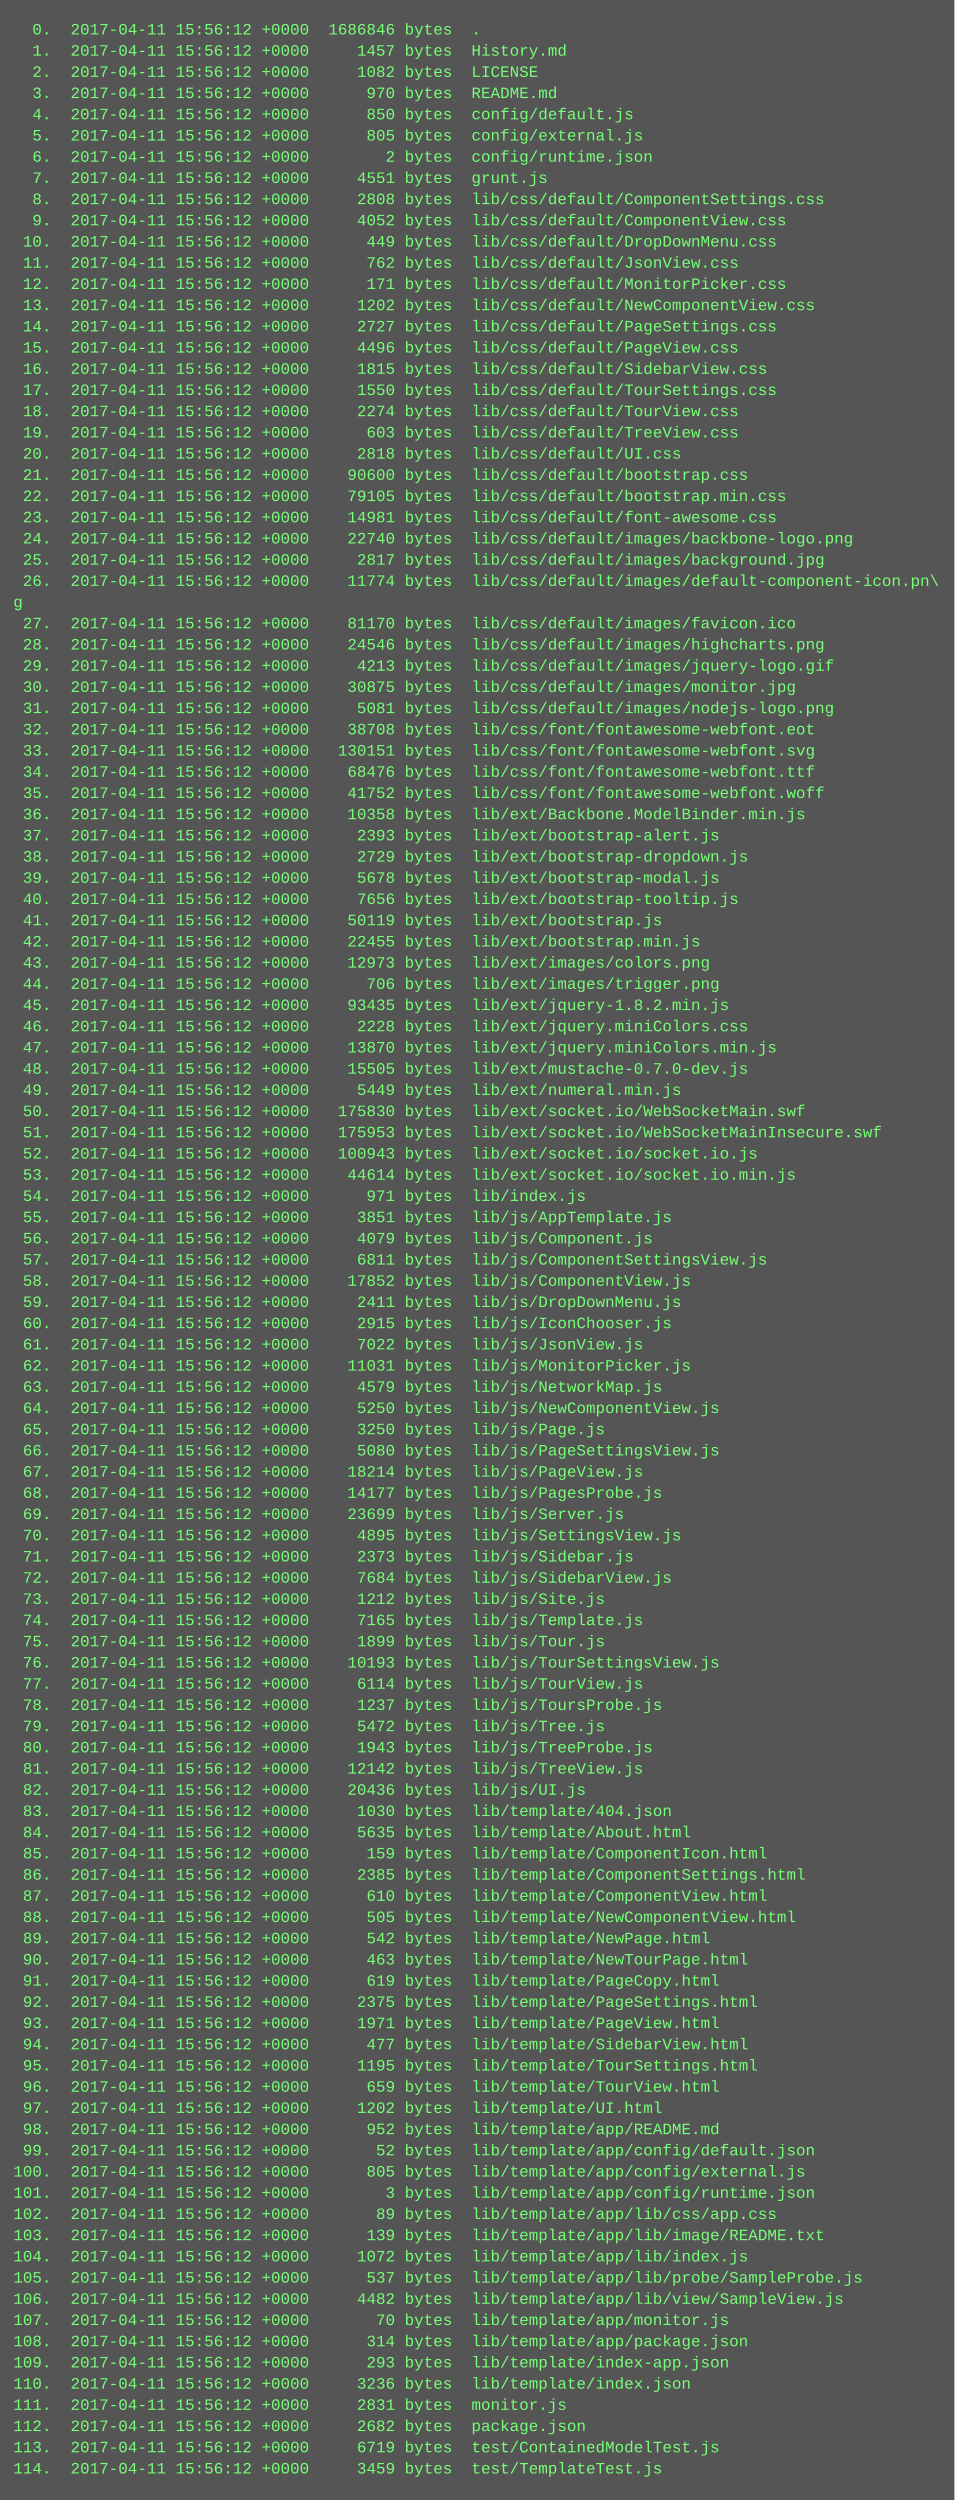
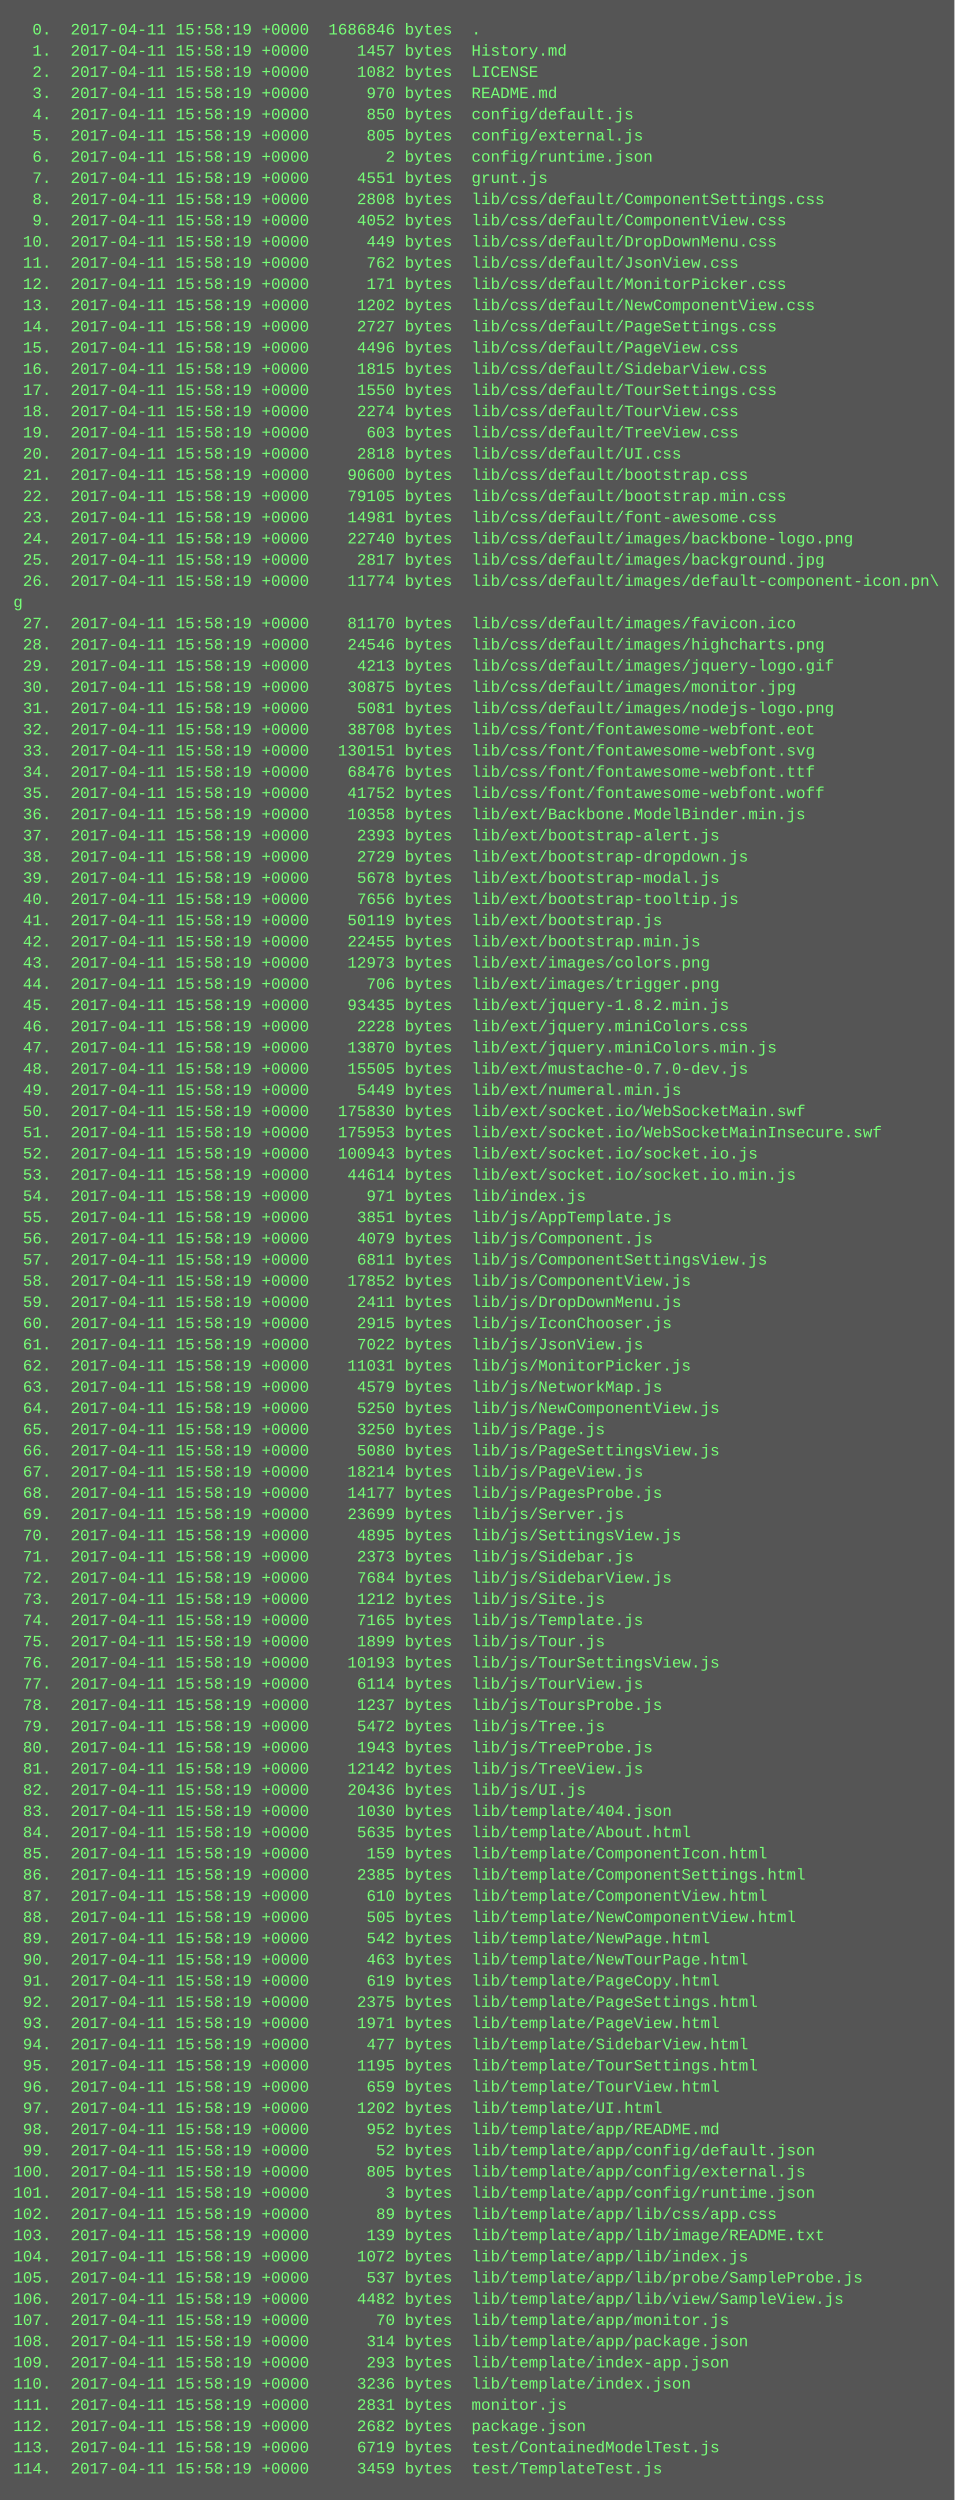
<svg xmlns="http://www.w3.org/2000/svg" height="1886" width="720">
  <rect height="1886" fill="#555" width="720" />
  <text fill="#7f7" font-family="Courier New" font-size="12" xml:space="preserve">
-     <tspan x="10" y="26">  0.  2017-04-11 15:56:12 +0000  1686846 bytes  .</tspan>
-     <tspan x="10" y="42">  1.  2017-04-11 15:56:12 +0000     1457 bytes  History.md</tspan>
-     <tspan x="10" y="58">  2.  2017-04-11 15:56:12 +0000     1082 bytes  LICENSE</tspan>
-     <tspan x="10" y="74">  3.  2017-04-11 15:56:12 +0000      970 bytes  README.md</tspan>
-     <tspan x="10" y="90">  4.  2017-04-11 15:56:12 +0000      850 bytes  config/default.js</tspan>
-     <tspan x="10" y="106">  5.  2017-04-11 15:56:12 +0000      805 bytes  config/external.js</tspan>
-     <tspan x="10" y="122">  6.  2017-04-11 15:56:12 +0000        2 bytes  config/runtime.json</tspan>
-     <tspan x="10" y="138">  7.  2017-04-11 15:56:12 +0000     4551 bytes  grunt.js</tspan>
-     <tspan x="10" y="154">  8.  2017-04-11 15:56:12 +0000     2808 bytes  lib/css/default/ComponentSettings.css</tspan>
-     <tspan x="10" y="170">  9.  2017-04-11 15:56:12 +0000     4052 bytes  lib/css/default/ComponentView.css</tspan>
-     <tspan x="10" y="186"> 10.  2017-04-11 15:56:12 +0000      449 bytes  lib/css/default/DropDownMenu.css</tspan>
-     <tspan x="10" y="202"> 11.  2017-04-11 15:56:12 +0000      762 bytes  lib/css/default/JsonView.css</tspan>
-     <tspan x="10" y="218"> 12.  2017-04-11 15:56:12 +0000      171 bytes  lib/css/default/MonitorPicker.css</tspan>
-     <tspan x="10" y="234"> 13.  2017-04-11 15:56:12 +0000     1202 bytes  lib/css/default/NewComponentView.css</tspan>
-     <tspan x="10" y="250"> 14.  2017-04-11 15:56:12 +0000     2727 bytes  lib/css/default/PageSettings.css</tspan>
-     <tspan x="10" y="266"> 15.  2017-04-11 15:56:12 +0000     4496 bytes  lib/css/default/PageView.css</tspan>
-     <tspan x="10" y="282"> 16.  2017-04-11 15:56:12 +0000     1815 bytes  lib/css/default/SidebarView.css</tspan>
-     <tspan x="10" y="298"> 17.  2017-04-11 15:56:12 +0000     1550 bytes  lib/css/default/TourSettings.css</tspan>
-     <tspan x="10" y="314"> 18.  2017-04-11 15:56:12 +0000     2274 bytes  lib/css/default/TourView.css</tspan>
-     <tspan x="10" y="330"> 19.  2017-04-11 15:56:12 +0000      603 bytes  lib/css/default/TreeView.css</tspan>
-     <tspan x="10" y="346"> 20.  2017-04-11 15:56:12 +0000     2818 bytes  lib/css/default/UI.css</tspan>
-     <tspan x="10" y="362"> 21.  2017-04-11 15:56:12 +0000    90600 bytes  lib/css/default/bootstrap.css</tspan>
-     <tspan x="10" y="378"> 22.  2017-04-11 15:56:12 +0000    79105 bytes  lib/css/default/bootstrap.min.css</tspan>
-     <tspan x="10" y="394"> 23.  2017-04-11 15:56:12 +0000    14981 bytes  lib/css/default/font-awesome.css</tspan>
-     <tspan x="10" y="410"> 24.  2017-04-11 15:56:12 +0000    22740 bytes  lib/css/default/images/backbone-logo.png</tspan>
-     <tspan x="10" y="426"> 25.  2017-04-11 15:56:12 +0000     2817 bytes  lib/css/default/images/background.jpg</tspan>
-     <tspan x="10" y="442"> 26.  2017-04-11 15:56:12 +0000    11774 bytes  lib/css/default/images/default-component-icon.pn\</tspan>
+     <tspan x="10" y="26">  0.  2017-04-11 15:58:19 +0000  1686846 bytes  .</tspan>
+     <tspan x="10" y="42">  1.  2017-04-11 15:58:19 +0000     1457 bytes  History.md</tspan>
+     <tspan x="10" y="58">  2.  2017-04-11 15:58:19 +0000     1082 bytes  LICENSE</tspan>
+     <tspan x="10" y="74">  3.  2017-04-11 15:58:19 +0000      970 bytes  README.md</tspan>
+     <tspan x="10" y="90">  4.  2017-04-11 15:58:19 +0000      850 bytes  config/default.js</tspan>
+     <tspan x="10" y="106">  5.  2017-04-11 15:58:19 +0000      805 bytes  config/external.js</tspan>
+     <tspan x="10" y="122">  6.  2017-04-11 15:58:19 +0000        2 bytes  config/runtime.json</tspan>
+     <tspan x="10" y="138">  7.  2017-04-11 15:58:19 +0000     4551 bytes  grunt.js</tspan>
+     <tspan x="10" y="154">  8.  2017-04-11 15:58:19 +0000     2808 bytes  lib/css/default/ComponentSettings.css</tspan>
+     <tspan x="10" y="170">  9.  2017-04-11 15:58:19 +0000     4052 bytes  lib/css/default/ComponentView.css</tspan>
+     <tspan x="10" y="186"> 10.  2017-04-11 15:58:19 +0000      449 bytes  lib/css/default/DropDownMenu.css</tspan>
+     <tspan x="10" y="202"> 11.  2017-04-11 15:58:19 +0000      762 bytes  lib/css/default/JsonView.css</tspan>
+     <tspan x="10" y="218"> 12.  2017-04-11 15:58:19 +0000      171 bytes  lib/css/default/MonitorPicker.css</tspan>
+     <tspan x="10" y="234"> 13.  2017-04-11 15:58:19 +0000     1202 bytes  lib/css/default/NewComponentView.css</tspan>
+     <tspan x="10" y="250"> 14.  2017-04-11 15:58:19 +0000     2727 bytes  lib/css/default/PageSettings.css</tspan>
+     <tspan x="10" y="266"> 15.  2017-04-11 15:58:19 +0000     4496 bytes  lib/css/default/PageView.css</tspan>
+     <tspan x="10" y="282"> 16.  2017-04-11 15:58:19 +0000     1815 bytes  lib/css/default/SidebarView.css</tspan>
+     <tspan x="10" y="298"> 17.  2017-04-11 15:58:19 +0000     1550 bytes  lib/css/default/TourSettings.css</tspan>
+     <tspan x="10" y="314"> 18.  2017-04-11 15:58:19 +0000     2274 bytes  lib/css/default/TourView.css</tspan>
+     <tspan x="10" y="330"> 19.  2017-04-11 15:58:19 +0000      603 bytes  lib/css/default/TreeView.css</tspan>
+     <tspan x="10" y="346"> 20.  2017-04-11 15:58:19 +0000     2818 bytes  lib/css/default/UI.css</tspan>
+     <tspan x="10" y="362"> 21.  2017-04-11 15:58:19 +0000    90600 bytes  lib/css/default/bootstrap.css</tspan>
+     <tspan x="10" y="378"> 22.  2017-04-11 15:58:19 +0000    79105 bytes  lib/css/default/bootstrap.min.css</tspan>
+     <tspan x="10" y="394"> 23.  2017-04-11 15:58:19 +0000    14981 bytes  lib/css/default/font-awesome.css</tspan>
+     <tspan x="10" y="410"> 24.  2017-04-11 15:58:19 +0000    22740 bytes  lib/css/default/images/backbone-logo.png</tspan>
+     <tspan x="10" y="426"> 25.  2017-04-11 15:58:19 +0000     2817 bytes  lib/css/default/images/background.jpg</tspan>
+     <tspan x="10" y="442"> 26.  2017-04-11 15:58:19 +0000    11774 bytes  lib/css/default/images/default-component-icon.pn\</tspan>
    <tspan x="10" y="458">g</tspan>
-     <tspan x="10" y="474"> 27.  2017-04-11 15:56:12 +0000    81170 bytes  lib/css/default/images/favicon.ico</tspan>
-     <tspan x="10" y="490"> 28.  2017-04-11 15:56:12 +0000    24546 bytes  lib/css/default/images/highcharts.png</tspan>
-     <tspan x="10" y="506"> 29.  2017-04-11 15:56:12 +0000     4213 bytes  lib/css/default/images/jquery-logo.gif</tspan>
-     <tspan x="10" y="522"> 30.  2017-04-11 15:56:12 +0000    30875 bytes  lib/css/default/images/monitor.jpg</tspan>
-     <tspan x="10" y="538"> 31.  2017-04-11 15:56:12 +0000     5081 bytes  lib/css/default/images/nodejs-logo.png</tspan>
-     <tspan x="10" y="554"> 32.  2017-04-11 15:56:12 +0000    38708 bytes  lib/css/font/fontawesome-webfont.eot</tspan>
-     <tspan x="10" y="570"> 33.  2017-04-11 15:56:12 +0000   130151 bytes  lib/css/font/fontawesome-webfont.svg</tspan>
-     <tspan x="10" y="586"> 34.  2017-04-11 15:56:12 +0000    68476 bytes  lib/css/font/fontawesome-webfont.ttf</tspan>
-     <tspan x="10" y="602"> 35.  2017-04-11 15:56:12 +0000    41752 bytes  lib/css/font/fontawesome-webfont.woff</tspan>
-     <tspan x="10" y="618"> 36.  2017-04-11 15:56:12 +0000    10358 bytes  lib/ext/Backbone.ModelBinder.min.js</tspan>
-     <tspan x="10" y="634"> 37.  2017-04-11 15:56:12 +0000     2393 bytes  lib/ext/bootstrap-alert.js</tspan>
-     <tspan x="10" y="650"> 38.  2017-04-11 15:56:12 +0000     2729 bytes  lib/ext/bootstrap-dropdown.js</tspan>
-     <tspan x="10" y="666"> 39.  2017-04-11 15:56:12 +0000     5678 bytes  lib/ext/bootstrap-modal.js</tspan>
-     <tspan x="10" y="682"> 40.  2017-04-11 15:56:12 +0000     7656 bytes  lib/ext/bootstrap-tooltip.js</tspan>
-     <tspan x="10" y="698"> 41.  2017-04-11 15:56:12 +0000    50119 bytes  lib/ext/bootstrap.js</tspan>
-     <tspan x="10" y="714"> 42.  2017-04-11 15:56:12 +0000    22455 bytes  lib/ext/bootstrap.min.js</tspan>
-     <tspan x="10" y="730"> 43.  2017-04-11 15:56:12 +0000    12973 bytes  lib/ext/images/colors.png</tspan>
-     <tspan x="10" y="746"> 44.  2017-04-11 15:56:12 +0000      706 bytes  lib/ext/images/trigger.png</tspan>
-     <tspan x="10" y="762"> 45.  2017-04-11 15:56:12 +0000    93435 bytes  lib/ext/jquery-1.8.2.min.js</tspan>
-     <tspan x="10" y="778"> 46.  2017-04-11 15:56:12 +0000     2228 bytes  lib/ext/jquery.miniColors.css</tspan>
-     <tspan x="10" y="794"> 47.  2017-04-11 15:56:12 +0000    13870 bytes  lib/ext/jquery.miniColors.min.js</tspan>
-     <tspan x="10" y="810"> 48.  2017-04-11 15:56:12 +0000    15505 bytes  lib/ext/mustache-0.7.0-dev.js</tspan>
-     <tspan x="10" y="826"> 49.  2017-04-11 15:56:12 +0000     5449 bytes  lib/ext/numeral.min.js</tspan>
-     <tspan x="10" y="842"> 50.  2017-04-11 15:56:12 +0000   175830 bytes  lib/ext/socket.io/WebSocketMain.swf</tspan>
-     <tspan x="10" y="858"> 51.  2017-04-11 15:56:12 +0000   175953 bytes  lib/ext/socket.io/WebSocketMainInsecure.swf</tspan>
-     <tspan x="10" y="874"> 52.  2017-04-11 15:56:12 +0000   100943 bytes  lib/ext/socket.io/socket.io.js</tspan>
-     <tspan x="10" y="890"> 53.  2017-04-11 15:56:12 +0000    44614 bytes  lib/ext/socket.io/socket.io.min.js</tspan>
-     <tspan x="10" y="906"> 54.  2017-04-11 15:56:12 +0000      971 bytes  lib/index.js</tspan>
-     <tspan x="10" y="922"> 55.  2017-04-11 15:56:12 +0000     3851 bytes  lib/js/AppTemplate.js</tspan>
-     <tspan x="10" y="938"> 56.  2017-04-11 15:56:12 +0000     4079 bytes  lib/js/Component.js</tspan>
-     <tspan x="10" y="954"> 57.  2017-04-11 15:56:12 +0000     6811 bytes  lib/js/ComponentSettingsView.js</tspan>
-     <tspan x="10" y="970"> 58.  2017-04-11 15:56:12 +0000    17852 bytes  lib/js/ComponentView.js</tspan>
-     <tspan x="10" y="986"> 59.  2017-04-11 15:56:12 +0000     2411 bytes  lib/js/DropDownMenu.js</tspan>
-     <tspan x="10" y="1002"> 60.  2017-04-11 15:56:12 +0000     2915 bytes  lib/js/IconChooser.js</tspan>
-     <tspan x="10" y="1018"> 61.  2017-04-11 15:56:12 +0000     7022 bytes  lib/js/JsonView.js</tspan>
-     <tspan x="10" y="1034"> 62.  2017-04-11 15:56:12 +0000    11031 bytes  lib/js/MonitorPicker.js</tspan>
-     <tspan x="10" y="1050"> 63.  2017-04-11 15:56:12 +0000     4579 bytes  lib/js/NetworkMap.js</tspan>
-     <tspan x="10" y="1066"> 64.  2017-04-11 15:56:12 +0000     5250 bytes  lib/js/NewComponentView.js</tspan>
-     <tspan x="10" y="1082"> 65.  2017-04-11 15:56:12 +0000     3250 bytes  lib/js/Page.js</tspan>
-     <tspan x="10" y="1098"> 66.  2017-04-11 15:56:12 +0000     5080 bytes  lib/js/PageSettingsView.js</tspan>
-     <tspan x="10" y="1114"> 67.  2017-04-11 15:56:12 +0000    18214 bytes  lib/js/PageView.js</tspan>
-     <tspan x="10" y="1130"> 68.  2017-04-11 15:56:12 +0000    14177 bytes  lib/js/PagesProbe.js</tspan>
-     <tspan x="10" y="1146"> 69.  2017-04-11 15:56:12 +0000    23699 bytes  lib/js/Server.js</tspan>
-     <tspan x="10" y="1162"> 70.  2017-04-11 15:56:12 +0000     4895 bytes  lib/js/SettingsView.js</tspan>
-     <tspan x="10" y="1178"> 71.  2017-04-11 15:56:12 +0000     2373 bytes  lib/js/Sidebar.js</tspan>
-     <tspan x="10" y="1194"> 72.  2017-04-11 15:56:12 +0000     7684 bytes  lib/js/SidebarView.js</tspan>
-     <tspan x="10" y="1210"> 73.  2017-04-11 15:56:12 +0000     1212 bytes  lib/js/Site.js</tspan>
-     <tspan x="10" y="1226"> 74.  2017-04-11 15:56:12 +0000     7165 bytes  lib/js/Template.js</tspan>
-     <tspan x="10" y="1242"> 75.  2017-04-11 15:56:12 +0000     1899 bytes  lib/js/Tour.js</tspan>
-     <tspan x="10" y="1258"> 76.  2017-04-11 15:56:12 +0000    10193 bytes  lib/js/TourSettingsView.js</tspan>
-     <tspan x="10" y="1274"> 77.  2017-04-11 15:56:12 +0000     6114 bytes  lib/js/TourView.js</tspan>
-     <tspan x="10" y="1290"> 78.  2017-04-11 15:56:12 +0000     1237 bytes  lib/js/ToursProbe.js</tspan>
-     <tspan x="10" y="1306"> 79.  2017-04-11 15:56:12 +0000     5472 bytes  lib/js/Tree.js</tspan>
-     <tspan x="10" y="1322"> 80.  2017-04-11 15:56:12 +0000     1943 bytes  lib/js/TreeProbe.js</tspan>
-     <tspan x="10" y="1338"> 81.  2017-04-11 15:56:12 +0000    12142 bytes  lib/js/TreeView.js</tspan>
-     <tspan x="10" y="1354"> 82.  2017-04-11 15:56:12 +0000    20436 bytes  lib/js/UI.js</tspan>
-     <tspan x="10" y="1370"> 83.  2017-04-11 15:56:12 +0000     1030 bytes  lib/template/404.json</tspan>
-     <tspan x="10" y="1386"> 84.  2017-04-11 15:56:12 +0000     5635 bytes  lib/template/About.html</tspan>
-     <tspan x="10" y="1402"> 85.  2017-04-11 15:56:12 +0000      159 bytes  lib/template/ComponentIcon.html</tspan>
-     <tspan x="10" y="1418"> 86.  2017-04-11 15:56:12 +0000     2385 bytes  lib/template/ComponentSettings.html</tspan>
-     <tspan x="10" y="1434"> 87.  2017-04-11 15:56:12 +0000      610 bytes  lib/template/ComponentView.html</tspan>
-     <tspan x="10" y="1450"> 88.  2017-04-11 15:56:12 +0000      505 bytes  lib/template/NewComponentView.html</tspan>
-     <tspan x="10" y="1466"> 89.  2017-04-11 15:56:12 +0000      542 bytes  lib/template/NewPage.html</tspan>
-     <tspan x="10" y="1482"> 90.  2017-04-11 15:56:12 +0000      463 bytes  lib/template/NewTourPage.html</tspan>
-     <tspan x="10" y="1498"> 91.  2017-04-11 15:56:12 +0000      619 bytes  lib/template/PageCopy.html</tspan>
-     <tspan x="10" y="1514"> 92.  2017-04-11 15:56:12 +0000     2375 bytes  lib/template/PageSettings.html</tspan>
-     <tspan x="10" y="1530"> 93.  2017-04-11 15:56:12 +0000     1971 bytes  lib/template/PageView.html</tspan>
-     <tspan x="10" y="1546"> 94.  2017-04-11 15:56:12 +0000      477 bytes  lib/template/SidebarView.html</tspan>
-     <tspan x="10" y="1562"> 95.  2017-04-11 15:56:12 +0000     1195 bytes  lib/template/TourSettings.html</tspan>
-     <tspan x="10" y="1578"> 96.  2017-04-11 15:56:12 +0000      659 bytes  lib/template/TourView.html</tspan>
-     <tspan x="10" y="1594"> 97.  2017-04-11 15:56:12 +0000     1202 bytes  lib/template/UI.html</tspan>
-     <tspan x="10" y="1610"> 98.  2017-04-11 15:56:12 +0000      952 bytes  lib/template/app/README.md</tspan>
-     <tspan x="10" y="1626"> 99.  2017-04-11 15:56:12 +0000       52 bytes  lib/template/app/config/default.json</tspan>
-     <tspan x="10" y="1642">100.  2017-04-11 15:56:12 +0000      805 bytes  lib/template/app/config/external.js</tspan>
-     <tspan x="10" y="1658">101.  2017-04-11 15:56:12 +0000        3 bytes  lib/template/app/config/runtime.json</tspan>
-     <tspan x="10" y="1674">102.  2017-04-11 15:56:12 +0000       89 bytes  lib/template/app/lib/css/app.css</tspan>
-     <tspan x="10" y="1690">103.  2017-04-11 15:56:12 +0000      139 bytes  lib/template/app/lib/image/README.txt</tspan>
-     <tspan x="10" y="1706">104.  2017-04-11 15:56:12 +0000     1072 bytes  lib/template/app/lib/index.js</tspan>
-     <tspan x="10" y="1722">105.  2017-04-11 15:56:12 +0000      537 bytes  lib/template/app/lib/probe/SampleProbe.js</tspan>
-     <tspan x="10" y="1738">106.  2017-04-11 15:56:12 +0000     4482 bytes  lib/template/app/lib/view/SampleView.js</tspan>
-     <tspan x="10" y="1754">107.  2017-04-11 15:56:12 +0000       70 bytes  lib/template/app/monitor.js</tspan>
-     <tspan x="10" y="1770">108.  2017-04-11 15:56:12 +0000      314 bytes  lib/template/app/package.json</tspan>
-     <tspan x="10" y="1786">109.  2017-04-11 15:56:12 +0000      293 bytes  lib/template/index-app.json</tspan>
-     <tspan x="10" y="1802">110.  2017-04-11 15:56:12 +0000     3236 bytes  lib/template/index.json</tspan>
-     <tspan x="10" y="1818">111.  2017-04-11 15:56:12 +0000     2831 bytes  monitor.js</tspan>
-     <tspan x="10" y="1834">112.  2017-04-11 15:56:12 +0000     2682 bytes  package.json</tspan>
-     <tspan x="10" y="1850">113.  2017-04-11 15:56:12 +0000     6719 bytes  test/ContainedModelTest.js</tspan>
-     <tspan x="10" y="1866">114.  2017-04-11 15:56:12 +0000     3459 bytes  test/TemplateTest.js</tspan>
+     <tspan x="10" y="474"> 27.  2017-04-11 15:58:19 +0000    81170 bytes  lib/css/default/images/favicon.ico</tspan>
+     <tspan x="10" y="490"> 28.  2017-04-11 15:58:19 +0000    24546 bytes  lib/css/default/images/highcharts.png</tspan>
+     <tspan x="10" y="506"> 29.  2017-04-11 15:58:19 +0000     4213 bytes  lib/css/default/images/jquery-logo.gif</tspan>
+     <tspan x="10" y="522"> 30.  2017-04-11 15:58:19 +0000    30875 bytes  lib/css/default/images/monitor.jpg</tspan>
+     <tspan x="10" y="538"> 31.  2017-04-11 15:58:19 +0000     5081 bytes  lib/css/default/images/nodejs-logo.png</tspan>
+     <tspan x="10" y="554"> 32.  2017-04-11 15:58:19 +0000    38708 bytes  lib/css/font/fontawesome-webfont.eot</tspan>
+     <tspan x="10" y="570"> 33.  2017-04-11 15:58:19 +0000   130151 bytes  lib/css/font/fontawesome-webfont.svg</tspan>
+     <tspan x="10" y="586"> 34.  2017-04-11 15:58:19 +0000    68476 bytes  lib/css/font/fontawesome-webfont.ttf</tspan>
+     <tspan x="10" y="602"> 35.  2017-04-11 15:58:19 +0000    41752 bytes  lib/css/font/fontawesome-webfont.woff</tspan>
+     <tspan x="10" y="618"> 36.  2017-04-11 15:58:19 +0000    10358 bytes  lib/ext/Backbone.ModelBinder.min.js</tspan>
+     <tspan x="10" y="634"> 37.  2017-04-11 15:58:19 +0000     2393 bytes  lib/ext/bootstrap-alert.js</tspan>
+     <tspan x="10" y="650"> 38.  2017-04-11 15:58:19 +0000     2729 bytes  lib/ext/bootstrap-dropdown.js</tspan>
+     <tspan x="10" y="666"> 39.  2017-04-11 15:58:19 +0000     5678 bytes  lib/ext/bootstrap-modal.js</tspan>
+     <tspan x="10" y="682"> 40.  2017-04-11 15:58:19 +0000     7656 bytes  lib/ext/bootstrap-tooltip.js</tspan>
+     <tspan x="10" y="698"> 41.  2017-04-11 15:58:19 +0000    50119 bytes  lib/ext/bootstrap.js</tspan>
+     <tspan x="10" y="714"> 42.  2017-04-11 15:58:19 +0000    22455 bytes  lib/ext/bootstrap.min.js</tspan>
+     <tspan x="10" y="730"> 43.  2017-04-11 15:58:19 +0000    12973 bytes  lib/ext/images/colors.png</tspan>
+     <tspan x="10" y="746"> 44.  2017-04-11 15:58:19 +0000      706 bytes  lib/ext/images/trigger.png</tspan>
+     <tspan x="10" y="762"> 45.  2017-04-11 15:58:19 +0000    93435 bytes  lib/ext/jquery-1.8.2.min.js</tspan>
+     <tspan x="10" y="778"> 46.  2017-04-11 15:58:19 +0000     2228 bytes  lib/ext/jquery.miniColors.css</tspan>
+     <tspan x="10" y="794"> 47.  2017-04-11 15:58:19 +0000    13870 bytes  lib/ext/jquery.miniColors.min.js</tspan>
+     <tspan x="10" y="810"> 48.  2017-04-11 15:58:19 +0000    15505 bytes  lib/ext/mustache-0.7.0-dev.js</tspan>
+     <tspan x="10" y="826"> 49.  2017-04-11 15:58:19 +0000     5449 bytes  lib/ext/numeral.min.js</tspan>
+     <tspan x="10" y="842"> 50.  2017-04-11 15:58:19 +0000   175830 bytes  lib/ext/socket.io/WebSocketMain.swf</tspan>
+     <tspan x="10" y="858"> 51.  2017-04-11 15:58:19 +0000   175953 bytes  lib/ext/socket.io/WebSocketMainInsecure.swf</tspan>
+     <tspan x="10" y="874"> 52.  2017-04-11 15:58:19 +0000   100943 bytes  lib/ext/socket.io/socket.io.js</tspan>
+     <tspan x="10" y="890"> 53.  2017-04-11 15:58:19 +0000    44614 bytes  lib/ext/socket.io/socket.io.min.js</tspan>
+     <tspan x="10" y="906"> 54.  2017-04-11 15:58:19 +0000      971 bytes  lib/index.js</tspan>
+     <tspan x="10" y="922"> 55.  2017-04-11 15:58:19 +0000     3851 bytes  lib/js/AppTemplate.js</tspan>
+     <tspan x="10" y="938"> 56.  2017-04-11 15:58:19 +0000     4079 bytes  lib/js/Component.js</tspan>
+     <tspan x="10" y="954"> 57.  2017-04-11 15:58:19 +0000     6811 bytes  lib/js/ComponentSettingsView.js</tspan>
+     <tspan x="10" y="970"> 58.  2017-04-11 15:58:19 +0000    17852 bytes  lib/js/ComponentView.js</tspan>
+     <tspan x="10" y="986"> 59.  2017-04-11 15:58:19 +0000     2411 bytes  lib/js/DropDownMenu.js</tspan>
+     <tspan x="10" y="1002"> 60.  2017-04-11 15:58:19 +0000     2915 bytes  lib/js/IconChooser.js</tspan>
+     <tspan x="10" y="1018"> 61.  2017-04-11 15:58:19 +0000     7022 bytes  lib/js/JsonView.js</tspan>
+     <tspan x="10" y="1034"> 62.  2017-04-11 15:58:19 +0000    11031 bytes  lib/js/MonitorPicker.js</tspan>
+     <tspan x="10" y="1050"> 63.  2017-04-11 15:58:19 +0000     4579 bytes  lib/js/NetworkMap.js</tspan>
+     <tspan x="10" y="1066"> 64.  2017-04-11 15:58:19 +0000     5250 bytes  lib/js/NewComponentView.js</tspan>
+     <tspan x="10" y="1082"> 65.  2017-04-11 15:58:19 +0000     3250 bytes  lib/js/Page.js</tspan>
+     <tspan x="10" y="1098"> 66.  2017-04-11 15:58:19 +0000     5080 bytes  lib/js/PageSettingsView.js</tspan>
+     <tspan x="10" y="1114"> 67.  2017-04-11 15:58:19 +0000    18214 bytes  lib/js/PageView.js</tspan>
+     <tspan x="10" y="1130"> 68.  2017-04-11 15:58:19 +0000    14177 bytes  lib/js/PagesProbe.js</tspan>
+     <tspan x="10" y="1146"> 69.  2017-04-11 15:58:19 +0000    23699 bytes  lib/js/Server.js</tspan>
+     <tspan x="10" y="1162"> 70.  2017-04-11 15:58:19 +0000     4895 bytes  lib/js/SettingsView.js</tspan>
+     <tspan x="10" y="1178"> 71.  2017-04-11 15:58:19 +0000     2373 bytes  lib/js/Sidebar.js</tspan>
+     <tspan x="10" y="1194"> 72.  2017-04-11 15:58:19 +0000     7684 bytes  lib/js/SidebarView.js</tspan>
+     <tspan x="10" y="1210"> 73.  2017-04-11 15:58:19 +0000     1212 bytes  lib/js/Site.js</tspan>
+     <tspan x="10" y="1226"> 74.  2017-04-11 15:58:19 +0000     7165 bytes  lib/js/Template.js</tspan>
+     <tspan x="10" y="1242"> 75.  2017-04-11 15:58:19 +0000     1899 bytes  lib/js/Tour.js</tspan>
+     <tspan x="10" y="1258"> 76.  2017-04-11 15:58:19 +0000    10193 bytes  lib/js/TourSettingsView.js</tspan>
+     <tspan x="10" y="1274"> 77.  2017-04-11 15:58:19 +0000     6114 bytes  lib/js/TourView.js</tspan>
+     <tspan x="10" y="1290"> 78.  2017-04-11 15:58:19 +0000     1237 bytes  lib/js/ToursProbe.js</tspan>
+     <tspan x="10" y="1306"> 79.  2017-04-11 15:58:19 +0000     5472 bytes  lib/js/Tree.js</tspan>
+     <tspan x="10" y="1322"> 80.  2017-04-11 15:58:19 +0000     1943 bytes  lib/js/TreeProbe.js</tspan>
+     <tspan x="10" y="1338"> 81.  2017-04-11 15:58:19 +0000    12142 bytes  lib/js/TreeView.js</tspan>
+     <tspan x="10" y="1354"> 82.  2017-04-11 15:58:19 +0000    20436 bytes  lib/js/UI.js</tspan>
+     <tspan x="10" y="1370"> 83.  2017-04-11 15:58:19 +0000     1030 bytes  lib/template/404.json</tspan>
+     <tspan x="10" y="1386"> 84.  2017-04-11 15:58:19 +0000     5635 bytes  lib/template/About.html</tspan>
+     <tspan x="10" y="1402"> 85.  2017-04-11 15:58:19 +0000      159 bytes  lib/template/ComponentIcon.html</tspan>
+     <tspan x="10" y="1418"> 86.  2017-04-11 15:58:19 +0000     2385 bytes  lib/template/ComponentSettings.html</tspan>
+     <tspan x="10" y="1434"> 87.  2017-04-11 15:58:19 +0000      610 bytes  lib/template/ComponentView.html</tspan>
+     <tspan x="10" y="1450"> 88.  2017-04-11 15:58:19 +0000      505 bytes  lib/template/NewComponentView.html</tspan>
+     <tspan x="10" y="1466"> 89.  2017-04-11 15:58:19 +0000      542 bytes  lib/template/NewPage.html</tspan>
+     <tspan x="10" y="1482"> 90.  2017-04-11 15:58:19 +0000      463 bytes  lib/template/NewTourPage.html</tspan>
+     <tspan x="10" y="1498"> 91.  2017-04-11 15:58:19 +0000      619 bytes  lib/template/PageCopy.html</tspan>
+     <tspan x="10" y="1514"> 92.  2017-04-11 15:58:19 +0000     2375 bytes  lib/template/PageSettings.html</tspan>
+     <tspan x="10" y="1530"> 93.  2017-04-11 15:58:19 +0000     1971 bytes  lib/template/PageView.html</tspan>
+     <tspan x="10" y="1546"> 94.  2017-04-11 15:58:19 +0000      477 bytes  lib/template/SidebarView.html</tspan>
+     <tspan x="10" y="1562"> 95.  2017-04-11 15:58:19 +0000     1195 bytes  lib/template/TourSettings.html</tspan>
+     <tspan x="10" y="1578"> 96.  2017-04-11 15:58:19 +0000      659 bytes  lib/template/TourView.html</tspan>
+     <tspan x="10" y="1594"> 97.  2017-04-11 15:58:19 +0000     1202 bytes  lib/template/UI.html</tspan>
+     <tspan x="10" y="1610"> 98.  2017-04-11 15:58:19 +0000      952 bytes  lib/template/app/README.md</tspan>
+     <tspan x="10" y="1626"> 99.  2017-04-11 15:58:19 +0000       52 bytes  lib/template/app/config/default.json</tspan>
+     <tspan x="10" y="1642">100.  2017-04-11 15:58:19 +0000      805 bytes  lib/template/app/config/external.js</tspan>
+     <tspan x="10" y="1658">101.  2017-04-11 15:58:19 +0000        3 bytes  lib/template/app/config/runtime.json</tspan>
+     <tspan x="10" y="1674">102.  2017-04-11 15:58:19 +0000       89 bytes  lib/template/app/lib/css/app.css</tspan>
+     <tspan x="10" y="1690">103.  2017-04-11 15:58:19 +0000      139 bytes  lib/template/app/lib/image/README.txt</tspan>
+     <tspan x="10" y="1706">104.  2017-04-11 15:58:19 +0000     1072 bytes  lib/template/app/lib/index.js</tspan>
+     <tspan x="10" y="1722">105.  2017-04-11 15:58:19 +0000      537 bytes  lib/template/app/lib/probe/SampleProbe.js</tspan>
+     <tspan x="10" y="1738">106.  2017-04-11 15:58:19 +0000     4482 bytes  lib/template/app/lib/view/SampleView.js</tspan>
+     <tspan x="10" y="1754">107.  2017-04-11 15:58:19 +0000       70 bytes  lib/template/app/monitor.js</tspan>
+     <tspan x="10" y="1770">108.  2017-04-11 15:58:19 +0000      314 bytes  lib/template/app/package.json</tspan>
+     <tspan x="10" y="1786">109.  2017-04-11 15:58:19 +0000      293 bytes  lib/template/index-app.json</tspan>
+     <tspan x="10" y="1802">110.  2017-04-11 15:58:19 +0000     3236 bytes  lib/template/index.json</tspan>
+     <tspan x="10" y="1818">111.  2017-04-11 15:58:19 +0000     2831 bytes  monitor.js</tspan>
+     <tspan x="10" y="1834">112.  2017-04-11 15:58:19 +0000     2682 bytes  package.json</tspan>
+     <tspan x="10" y="1850">113.  2017-04-11 15:58:19 +0000     6719 bytes  test/ContainedModelTest.js</tspan>
+     <tspan x="10" y="1866">114.  2017-04-11 15:58:19 +0000     3459 bytes  test/TemplateTest.js</tspan>
  </text>
</svg>
